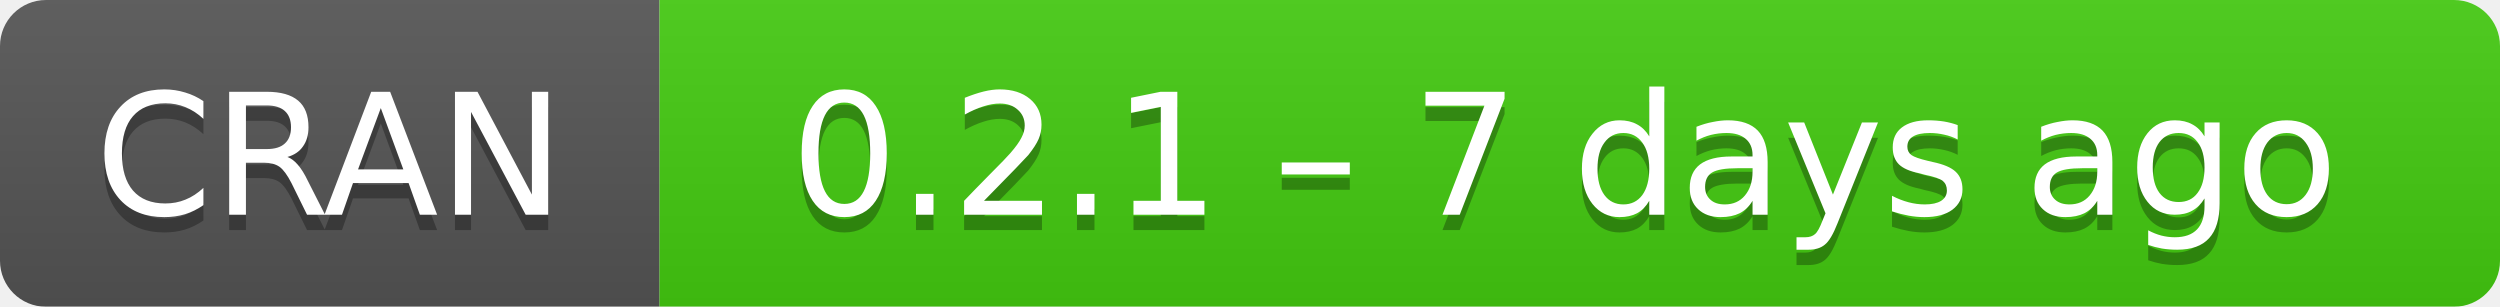
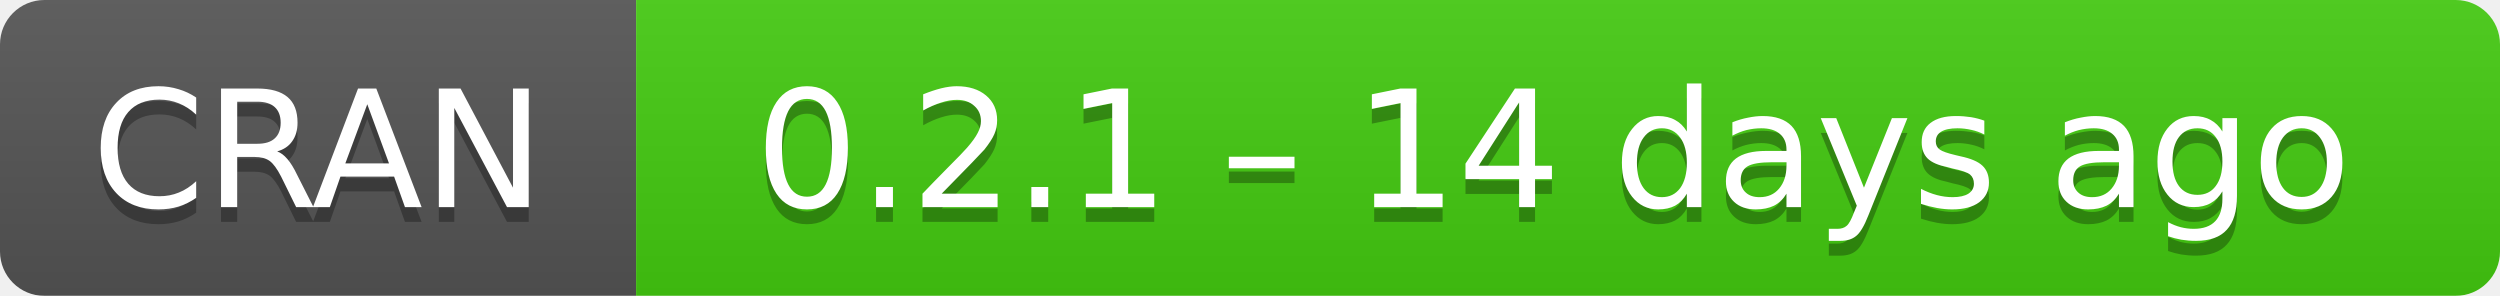
- <svg xmlns="http://www.w3.org/2000/svg" width="163" height="20" aria-label="CRAN 0.2.1 – 7 days ago">
+ <svg xmlns="http://www.w3.org/2000/svg" width="169" height="20" aria-label="CRAN 0.2.1 – 14 days ago">
  <linearGradient id="b" x2="0" y2="100%">
    <stop offset="0" stop-color="#bbb" stop-opacity=".1" />
    <stop offset="1" stop-opacity=".1" />
  </linearGradient>
  <mask id="a">
-     <rect width="163" height="20" rx="3" fill="#fff" />
+     <rect width="169" height="20" rx="3" fill="#fff" />
  </mask>
  <g mask="url(#a)">
    <path fill="#555" d="M0 0h43v20H0z" />
-     <path fill="#4c1" d="M43 0h141v20H43z" />
-     <path fill="url(#b)" d="M0 0h163v20H0z" />
+     <path fill="#4c1" d="M43 0h147v20H43z" />
+     <path fill="url(#b)" d="M0 0h169v20H0z" />
  </g>
  <g fill="#fff" text-anchor="middle" font-family="DejaVu Sans,Verdana,Geneva,sans-serif" font-size="11">
    <text x="21.5" y="15" fill="#010101" fill-opacity=".3">
      CRAN
    </text>
    <text x="21.5" y="14">
      CRAN
    </text>
-     <text x="102" y="15" fill="#010101" fill-opacity=".3">
-       0.2.1 – 7 days ago
+     <text x="105" y="15" fill="#010101" fill-opacity=".3">
+       0.2.1 – 14 days ago
    </text>
-     <text x="102" y="14">
-       0.2.1 – 7 days ago
+     <text x="105" y="14">
+       0.2.1 – 14 days ago
    </text>
  </g>
</svg>
